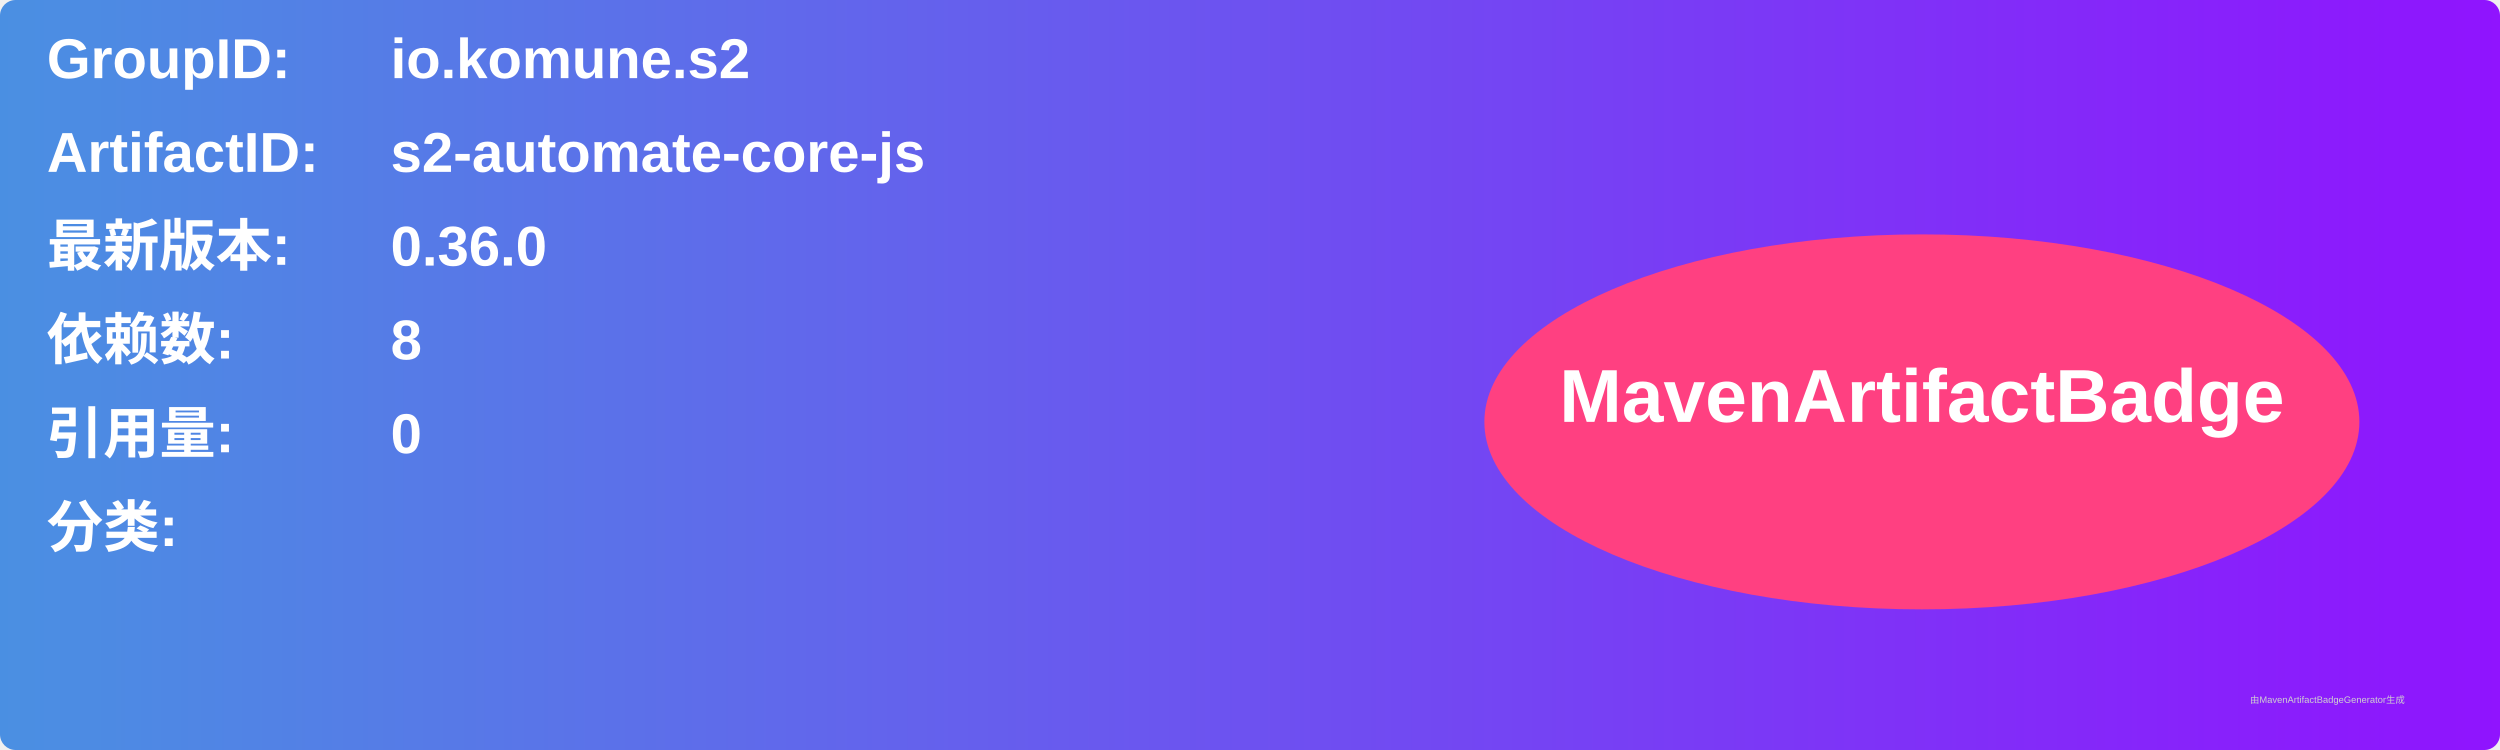
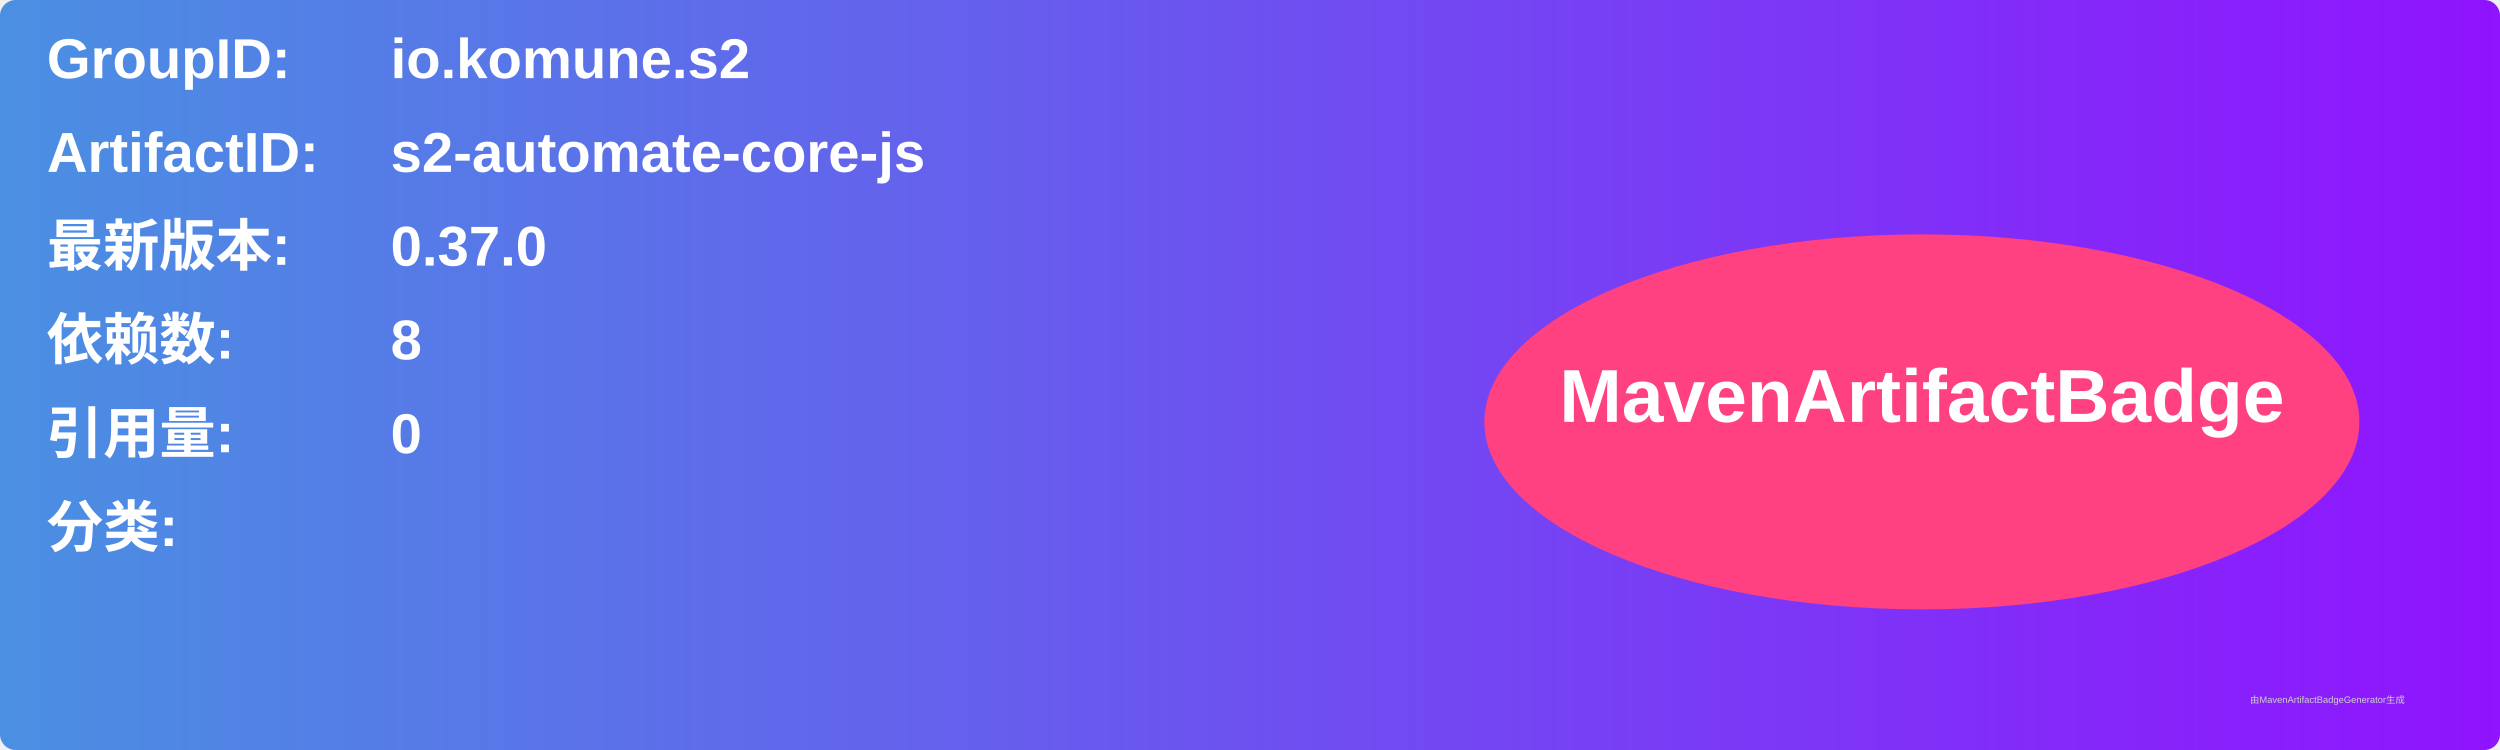
<svg xmlns="http://www.w3.org/2000/svg" width="800" height="240" viewBox="0 0 800 240">
  <linearGradient id="grad" x1="0%" y1="0%" x2="100%" y2="0%">
    <stop offset="0%" stop-color="#4a90e2" />
    <stop offset="100%" stop-color="#9013fe" />
  </linearGradient>
  <rect width="100%" height="100%" rx="5" ry="5" fill="url(#grad)" />
  <g transform="translate(15, 15)">
    <text x="0" y="10" font-family="Arial" font-size="18" fill="white" font-weight="bold" width="260">GroupID:</text>
    <text x="110" y="10" font-family="Arial" font-size="18" fill="white" font-weight="bold" width="460">io.komune.s2</text>
    <text x="0" y="40" font-family="Arial" font-size="18" fill="white" font-weight="bold" width="260">ArtifactID:</text>
    <text x="110" y="40" font-family="Arial" font-size="18" fill="white" font-weight="bold" width="460">s2-automate-core-js</text>
    <text x="0" y="70" font-family="Arial" font-size="18" fill="white" font-weight="bold">最新版本:</text>
    <text x="110" y="70" font-family="Arial" font-size="18" fill="white" font-weight="bold">
-       <tspan font-weight="bold">0.36.0</tspan>
+       <tspan font-weight="bold">0.37.0</tspan>
    </text>
    <text x="0" y="100" font-family="Arial" font-size="18" fill="white" font-weight="bold">依赖数: </text>
    <text x="110" y="100" font-family="Arial" font-size="18" fill="white">
      <tspan font-weight="bold">8</tspan>
    </text>
    <text x="0" y="130" font-family="Arial" font-size="18" fill="white" font-weight="bold">引用量: </text>
    <text x="110" y="130" font-family="Arial" font-size="18" fill="white">
      <tspan font-weight="bold">0</tspan>
    </text>
    <text x="0" y="160" font-family="Arial" font-size="18" fill="white" font-weight="bold">分类:</text>
    <text x="10" y="190" font-family="Arial" font-size="10" fill="white">
      <tspan font-weight="bold" />
    </text>
    <ellipse cx="600" cy="120" rx="140" ry="60" fill="#ff4081" />
    <text x="600" y="120" text-anchor="middle" font-family="Arial" font-size="24" fill="white" font-weight="bold">MavenArtifactBadge</text>
  </g>
  <text x="720" y="225" font-family="Arial" font-size="3" fill="#d0d0d0">由MavenArtifactBadgeGenerator生成</text>
</svg>
